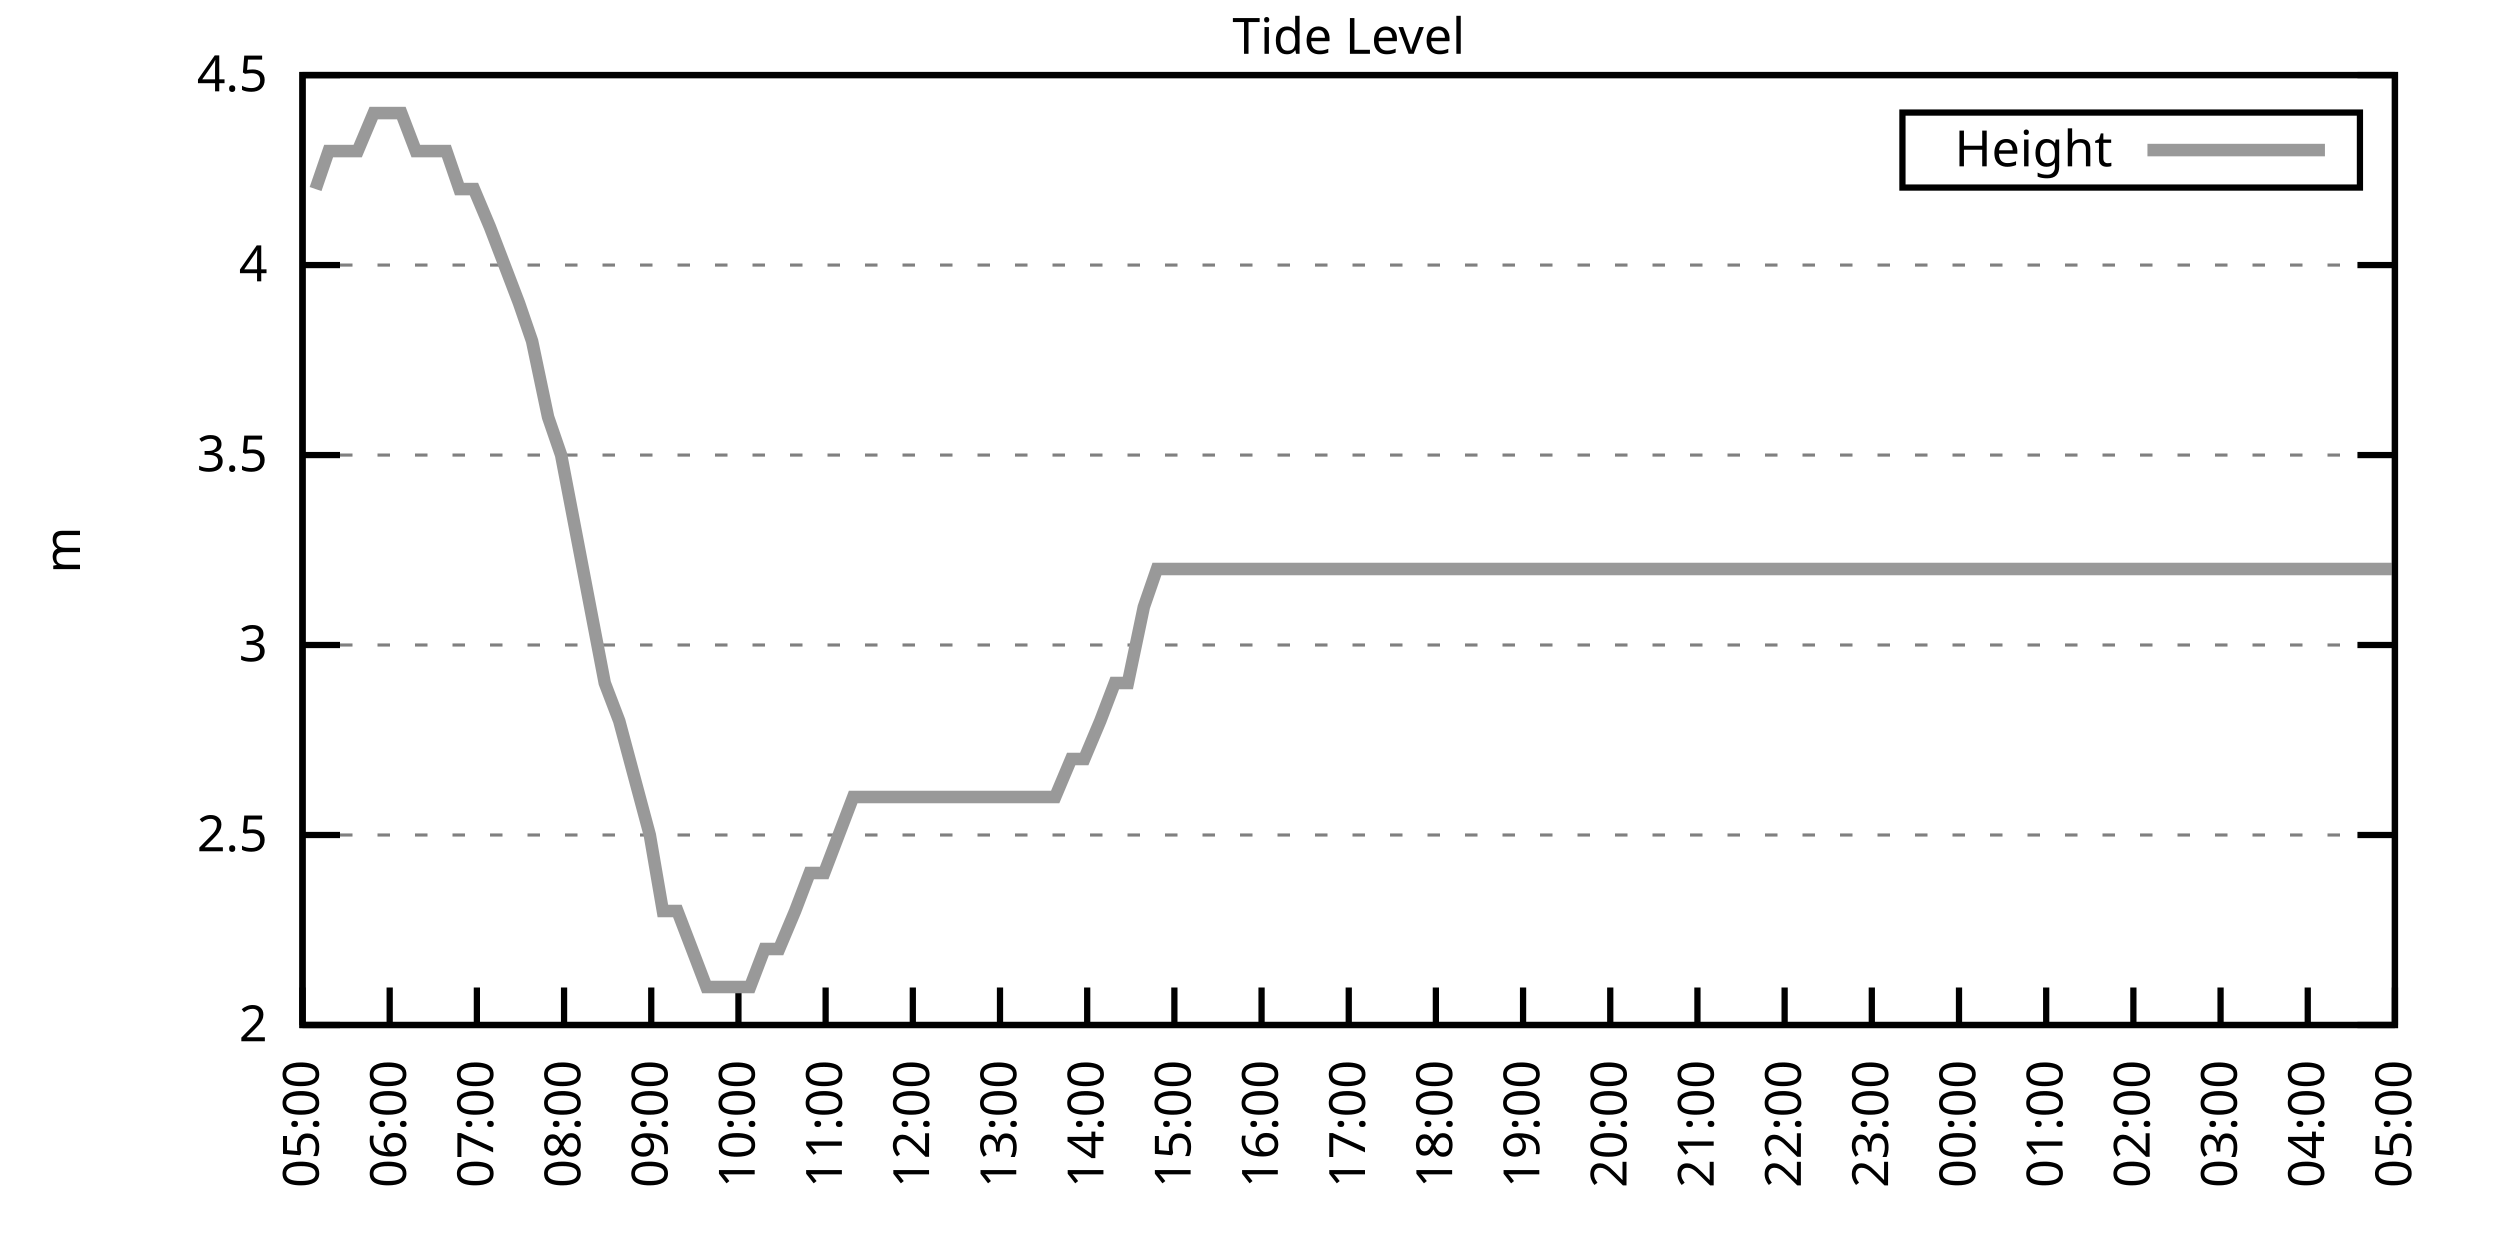
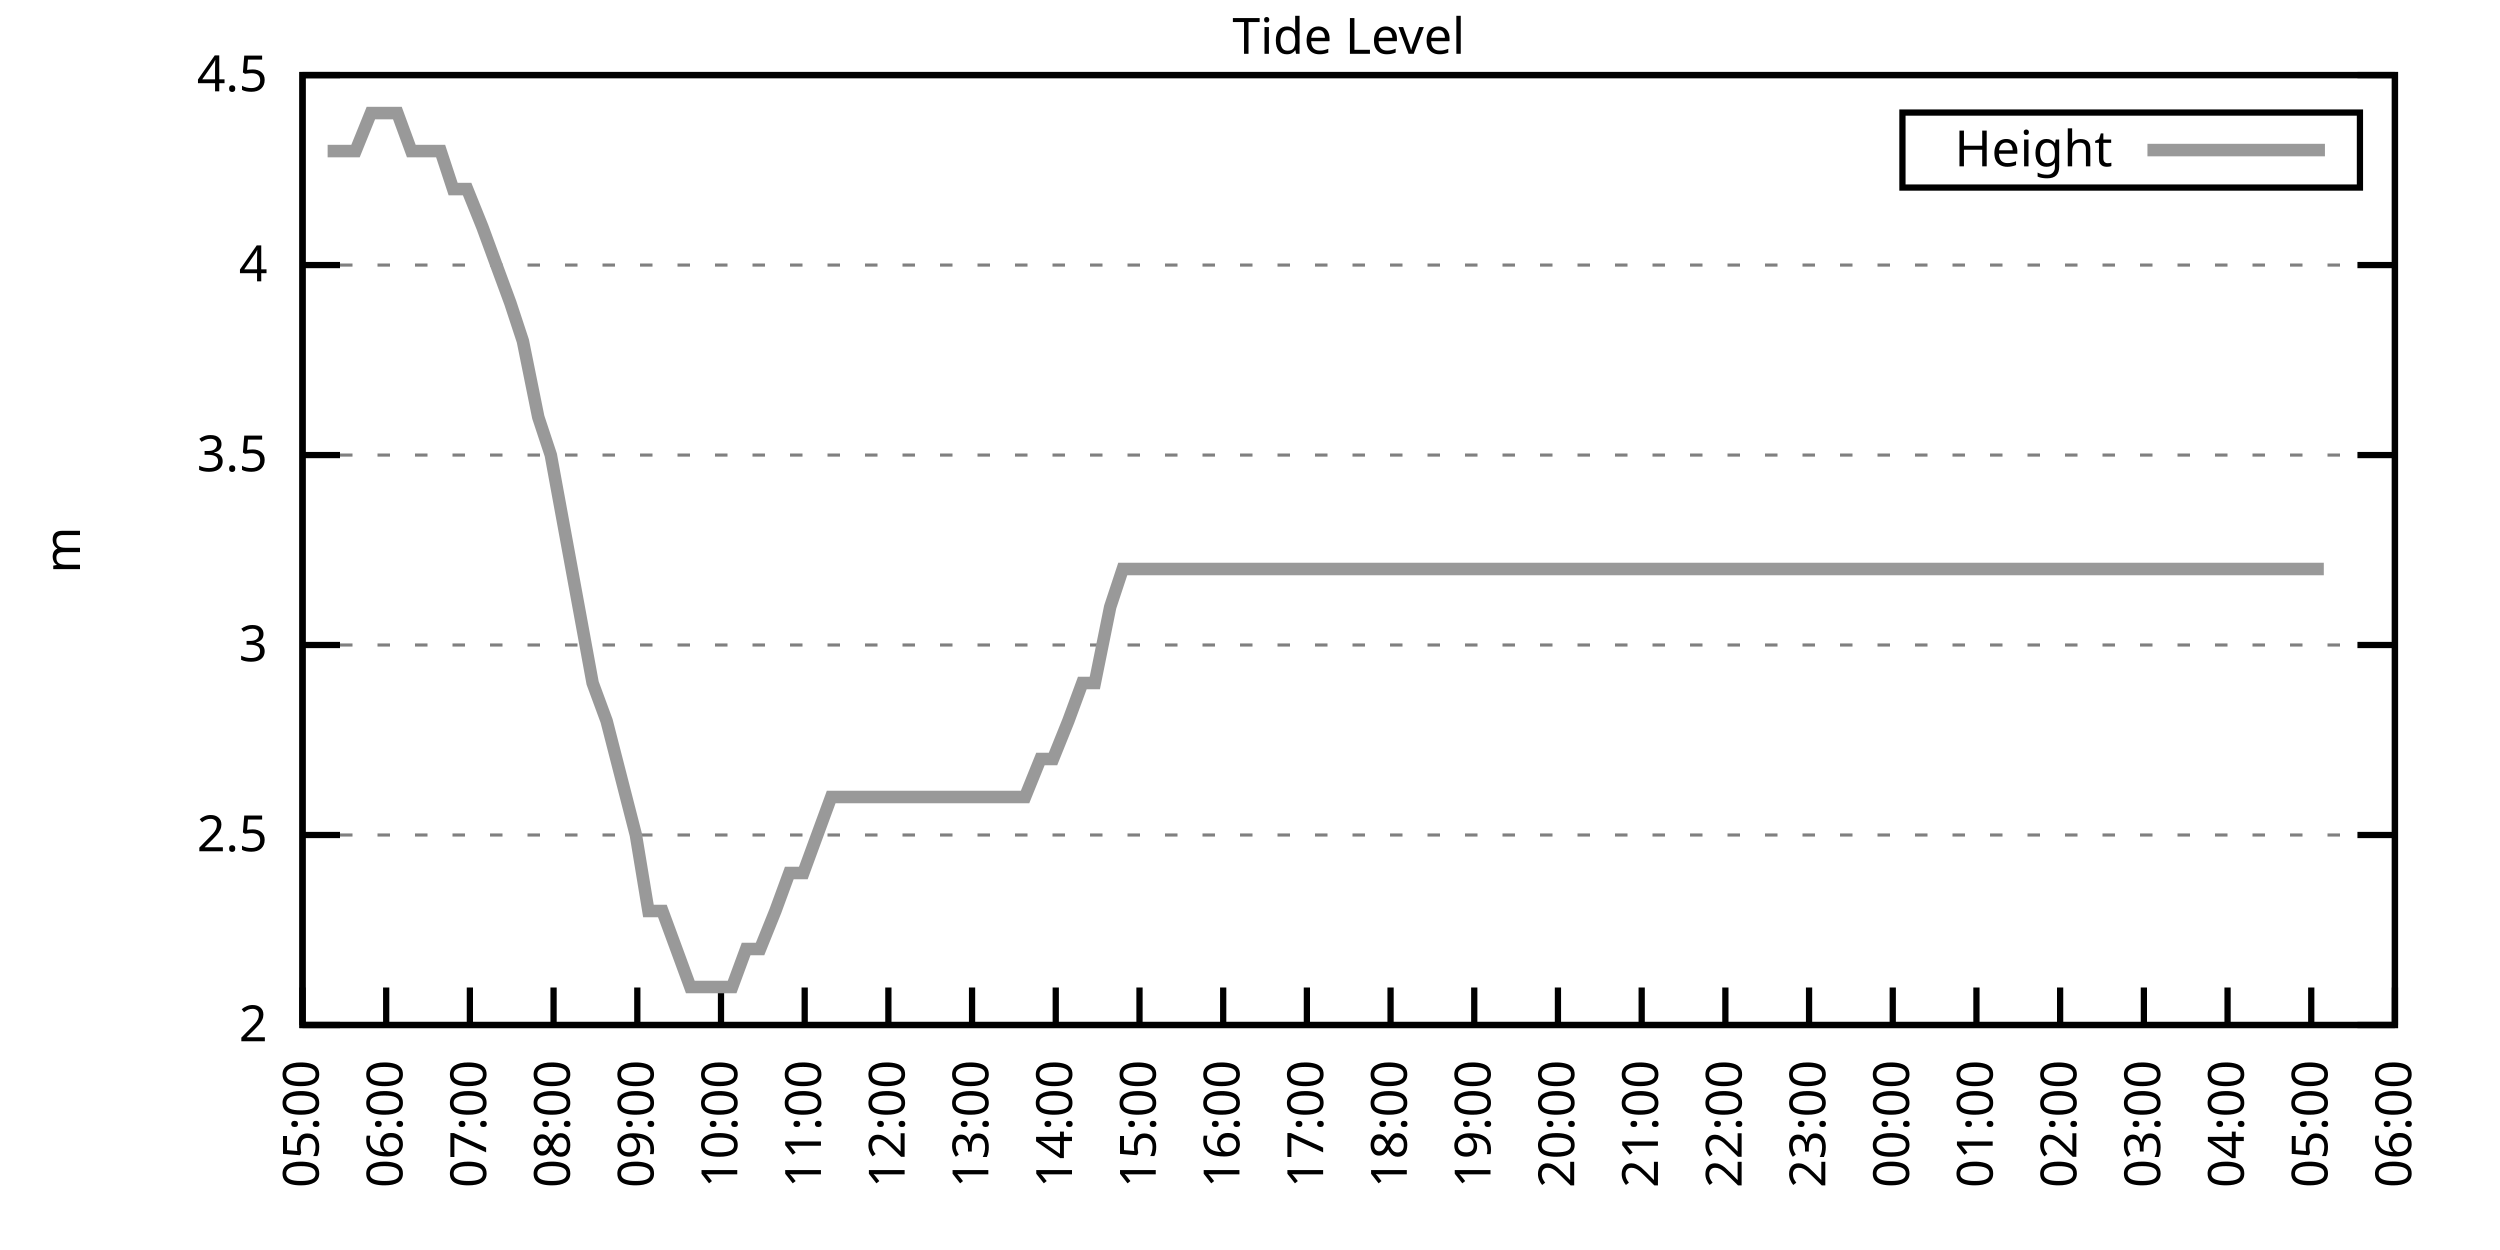
<svg xmlns="http://www.w3.org/2000/svg" xmlns:xlink="http://www.w3.org/1999/xlink" width="400" height="200" viewBox="0 0 400 200">
  <g id="gnuplot_canvas">
    <rect x="0" y="0" width="400" height="200" fill="none" />
    <defs>
      <circle id="gpDot" r="0.5" stroke-width="0.5" stroke="currentColor" />
      <path id="gpPt0" stroke-width="0.333" stroke="currentColor" d="M-1,0 h2 M0,-1 v2" />
      <path id="gpPt1" stroke-width="0.333" stroke="currentColor" d="M-1,-1 L1,1 M1,-1 L-1,1" />
      <path id="gpPt2" stroke-width="0.333" stroke="currentColor" d="M-1,0 L1,0 M0,-1 L0,1 M-1,-1 L1,1 M-1,1 L1,-1" />
      <rect id="gpPt3" stroke-width="0.333" stroke="currentColor" x="-1" y="-1" width="2" height="2" />
      <rect id="gpPt4" stroke-width="0.333" stroke="currentColor" fill="currentColor" x="-1" y="-1" width="2" height="2" />
      <circle id="gpPt5" stroke-width="0.333" stroke="currentColor" cx="0" cy="0" r="1" />
      <use xlink:href="#gpPt5" id="gpPt6" fill="currentColor" stroke="none" />
      <path id="gpPt7" stroke-width="0.333" stroke="currentColor" d="M0,-1.33 L-1.33,0.67 L1.33,0.67 z" />
      <use xlink:href="#gpPt7" id="gpPt8" fill="currentColor" stroke="none" />
      <use xlink:href="#gpPt7" id="gpPt9" stroke="currentColor" transform="rotate(180)" />
      <use xlink:href="#gpPt9" id="gpPt10" fill="currentColor" stroke="none" />
      <use xlink:href="#gpPt3" id="gpPt11" stroke="currentColor" transform="rotate(45)" />
      <use xlink:href="#gpPt11" id="gpPt12" fill="currentColor" stroke="none" />
      <path id="gpPt13" stroke-width="0.333" stroke="currentColor" d="M0,1.330 L1.265,0.411 L0.782,-1.067 L-0.782,-1.076 L-1.265,0.411 z" />
      <use xlink:href="#gpPt13" id="gpPt14" fill="currentColor" stroke="none" />
      <filter id="textbox" filterUnits="objectBoundingBox" x="0" y="0" height="1" width="1">
        <feFlood flood-color="white" flood-opacity="1" result="bgnd" />
        <feComposite in="SourceGraphic" in2="bgnd" operator="atop" />
      </filter>
      <filter id="greybox" filterUnits="objectBoundingBox" x="0" y="0" height="1" width="1">
        <feFlood flood-color="lightgrey" flood-opacity="1" result="grey" />
        <feComposite in="SourceGraphic" in2="grey" operator="atop" />
      </filter>
    </defs>
    <g fill="none" color="white" stroke="currentColor" stroke-width="1.00" stroke-linecap="butt" stroke-linejoin="miter">
</g>
    <g fill="none" color="black" stroke="currentColor" stroke-width="1.00" stroke-linecap="butt" stroke-linejoin="miter">
      <g stroke="none" shape-rendering="crispEdges">
        <polygon fill="rgb(255, 255, 255)" points="48.40,164.00 383.18,164.00 383.18,12.02 48.40,12.02 " />
      </g>
    </g>
    <g fill="none" color="black" stroke="currentColor" stroke-width="1.00" stroke-linecap="butt" stroke-linejoin="miter">
</g>
    <g fill="none" color="black" stroke="black" stroke-width="0.50" stroke-linecap="butt" stroke-linejoin="miter">
</g>
    <g fill="none" color="gray" stroke="currentColor" stroke-width="0.50" stroke-linecap="butt" stroke-linejoin="miter">
      <path stroke="gray" stroke-dasharray="2,4" class="gridline" d="M48.40,164.00 L383.19,164.00  " />
    </g>
    <g fill="none" color="gray" stroke="gray" stroke-width="1.00" stroke-linecap="butt" stroke-linejoin="miter">
</g>
    <g fill="none" color="black" stroke="currentColor" stroke-width="1.00" stroke-linecap="butt" stroke-linejoin="miter">
      <path stroke="black" d="M48.40,164.00 L54.40,164.00 M383.19,164.00 L377.19,164.00  " />
      <g transform="translate(42.80,166.60)" stroke="none" fill="black" font-family="Sans" font-size="8.00" text-anchor="end">
        <text>
          <tspan font-family="Sans"> 2</tspan>
        </text>
      </g>
    </g>
    <g fill="none" color="black" stroke="currentColor" stroke-width="1.00" stroke-linecap="butt" stroke-linejoin="miter">
</g>
    <g fill="none" color="black" stroke="black" stroke-width="0.50" stroke-linecap="butt" stroke-linejoin="miter">
</g>
    <g fill="none" color="gray" stroke="currentColor" stroke-width="0.50" stroke-linecap="butt" stroke-linejoin="miter">
      <path stroke="gray" stroke-dasharray="2,4" class="gridline" d="M48.40,133.60 L383.19,133.60  " />
    </g>
    <g fill="none" color="gray" stroke="gray" stroke-width="1.00" stroke-linecap="butt" stroke-linejoin="miter">
</g>
    <g fill="none" color="black" stroke="currentColor" stroke-width="1.00" stroke-linecap="butt" stroke-linejoin="miter">
      <path stroke="black" d="M48.40,133.60 L54.40,133.60 M383.19,133.60 L377.19,133.60  " />
      <g transform="translate(42.80,136.20)" stroke="none" fill="black" font-family="Sans" font-size="8.00" text-anchor="end">
        <text>
          <tspan font-family="Sans"> 2.5</tspan>
        </text>
      </g>
    </g>
    <g fill="none" color="black" stroke="currentColor" stroke-width="1.00" stroke-linecap="butt" stroke-linejoin="miter">
</g>
    <g fill="none" color="black" stroke="black" stroke-width="0.50" stroke-linecap="butt" stroke-linejoin="miter">
</g>
    <g fill="none" color="gray" stroke="currentColor" stroke-width="0.50" stroke-linecap="butt" stroke-linejoin="miter">
      <path stroke="gray" stroke-dasharray="2,4" class="gridline" d="M48.40,103.20 L383.19,103.20  " />
    </g>
    <g fill="none" color="gray" stroke="gray" stroke-width="1.00" stroke-linecap="butt" stroke-linejoin="miter">
</g>
    <g fill="none" color="black" stroke="currentColor" stroke-width="1.00" stroke-linecap="butt" stroke-linejoin="miter">
      <path stroke="black" d="M48.40,103.20 L54.40,103.20 M383.19,103.20 L377.19,103.20  " />
      <g transform="translate(42.80,105.80)" stroke="none" fill="black" font-family="Sans" font-size="8.00" text-anchor="end">
        <text>
          <tspan font-family="Sans"> 3</tspan>
        </text>
      </g>
    </g>
    <g fill="none" color="black" stroke="currentColor" stroke-width="1.00" stroke-linecap="butt" stroke-linejoin="miter">
</g>
    <g fill="none" color="black" stroke="black" stroke-width="0.50" stroke-linecap="butt" stroke-linejoin="miter">
</g>
    <g fill="none" color="gray" stroke="currentColor" stroke-width="0.50" stroke-linecap="butt" stroke-linejoin="miter">
      <path stroke="gray" stroke-dasharray="2,4" class="gridline" d="M48.40,72.81 L383.19,72.81  " />
    </g>
    <g fill="none" color="gray" stroke="gray" stroke-width="1.00" stroke-linecap="butt" stroke-linejoin="miter">
</g>
    <g fill="none" color="black" stroke="currentColor" stroke-width="1.00" stroke-linecap="butt" stroke-linejoin="miter">
      <path stroke="black" d="M48.40,72.81 L54.40,72.81 M383.19,72.81 L377.19,72.81  " />
      <g transform="translate(42.80,75.41)" stroke="none" fill="black" font-family="Sans" font-size="8.00" text-anchor="end">
        <text>
          <tspan font-family="Sans"> 3.5</tspan>
        </text>
      </g>
    </g>
    <g fill="none" color="black" stroke="currentColor" stroke-width="1.00" stroke-linecap="butt" stroke-linejoin="miter">
</g>
    <g fill="none" color="black" stroke="black" stroke-width="0.50" stroke-linecap="butt" stroke-linejoin="miter">
</g>
    <g fill="none" color="gray" stroke="currentColor" stroke-width="0.50" stroke-linecap="butt" stroke-linejoin="miter">
      <path stroke="gray" stroke-dasharray="2,4" class="gridline" d="M48.40,42.41 L383.19,42.41  " />
    </g>
    <g fill="none" color="gray" stroke="gray" stroke-width="1.00" stroke-linecap="butt" stroke-linejoin="miter">
</g>
    <g fill="none" color="black" stroke="currentColor" stroke-width="1.00" stroke-linecap="butt" stroke-linejoin="miter">
      <path stroke="black" d="M48.40,42.41 L54.40,42.41 M383.19,42.41 L377.19,42.41  " />
      <g transform="translate(42.80,45.01)" stroke="none" fill="black" font-family="Sans" font-size="8.00" text-anchor="end">
        <text>
          <tspan font-family="Sans"> 4</tspan>
        </text>
      </g>
    </g>
    <g fill="none" color="black" stroke="currentColor" stroke-width="1.00" stroke-linecap="butt" stroke-linejoin="miter">
</g>
    <g fill="none" color="black" stroke="black" stroke-width="0.50" stroke-linecap="butt" stroke-linejoin="miter">
</g>
    <g fill="none" color="gray" stroke="currentColor" stroke-width="0.50" stroke-linecap="butt" stroke-linejoin="miter">
      <path stroke="gray" stroke-dasharray="2,4" class="gridline" d="M48.40,12.01 L383.19,12.01  " />
    </g>
    <g fill="none" color="gray" stroke="gray" stroke-width="1.00" stroke-linecap="butt" stroke-linejoin="miter">
</g>
    <g fill="none" color="black" stroke="currentColor" stroke-width="1.00" stroke-linecap="butt" stroke-linejoin="miter">
      <path stroke="black" d="M48.40,12.01 L54.40,12.01 M383.19,12.01 L377.19,12.01  " />
      <g transform="translate(42.80,14.61)" stroke="none" fill="black" font-family="Sans" font-size="8.00" text-anchor="end">
        <text>
          <tspan font-family="Sans"> 4.5</tspan>
        </text>
      </g>
    </g>
    <g fill="none" color="black" stroke="currentColor" stroke-width="1.00" stroke-linecap="butt" stroke-linejoin="miter">
      <path stroke="black" d="M48.40,164.00 L48.40,158.00  " />
      <g transform="translate(51.00,169.60) rotate(270.00)" stroke="none" fill="black" font-family="Sans" font-size="8.00" text-anchor="end">
        <text>
          <tspan font-family="Sans">05:00</tspan>
        </text>
      </g>
    </g>
    <g fill="none" color="black" stroke="currentColor" stroke-width="1.00" stroke-linecap="butt" stroke-linejoin="miter">
-       <path stroke="black" d="M62.35,164.00 L62.35,158.00  " />
-       <g transform="translate(64.95,169.60) rotate(270.00)" stroke="none" fill="black" font-family="Sans" font-size="8.00" text-anchor="end">
+       <path stroke="black" d="M61.79,164.00 L61.79,158.00  " />
+       <g transform="translate(64.39,169.60) rotate(270.00)" stroke="none" fill="black" font-family="Sans" font-size="8.00" text-anchor="end">
        <text>
          <tspan font-family="Sans">06:00</tspan>
        </text>
      </g>
    </g>
    <g fill="none" color="black" stroke="currentColor" stroke-width="1.00" stroke-linecap="butt" stroke-linejoin="miter">
-       <path stroke="black" d="M76.30,164.00 L76.30,158.00  " />
-       <g transform="translate(78.90,169.60) rotate(270.00)" stroke="none" fill="black" font-family="Sans" font-size="8.00" text-anchor="end">
+       <path stroke="black" d="M75.18,164.00 L75.18,158.00  " />
+       <g transform="translate(77.78,169.60) rotate(270.00)" stroke="none" fill="black" font-family="Sans" font-size="8.00" text-anchor="end">
        <text>
          <tspan font-family="Sans">07:00</tspan>
        </text>
      </g>
    </g>
    <g fill="none" color="black" stroke="currentColor" stroke-width="1.00" stroke-linecap="butt" stroke-linejoin="miter">
-       <path stroke="black" d="M90.25,164.00 L90.25,158.00  " />
-       <g transform="translate(92.85,169.60) rotate(270.00)" stroke="none" fill="black" font-family="Sans" font-size="8.00" text-anchor="end">
+       <path stroke="black" d="M88.57,164.00 L88.57,158.00  " />
+       <g transform="translate(91.17,169.60) rotate(270.00)" stroke="none" fill="black" font-family="Sans" font-size="8.00" text-anchor="end">
        <text>
          <tspan font-family="Sans">08:00</tspan>
        </text>
      </g>
    </g>
    <g fill="none" color="black" stroke="currentColor" stroke-width="1.00" stroke-linecap="butt" stroke-linejoin="miter">
-       <path stroke="black" d="M104.20,164.00 L104.20,158.00  " />
-       <g transform="translate(106.80,169.60) rotate(270.00)" stroke="none" fill="black" font-family="Sans" font-size="8.00" text-anchor="end">
+       <path stroke="black" d="M101.97,164.00 L101.97,158.00  " />
+       <g transform="translate(104.57,169.60) rotate(270.00)" stroke="none" fill="black" font-family="Sans" font-size="8.00" text-anchor="end">
        <text>
          <tspan font-family="Sans">09:00</tspan>
        </text>
      </g>
    </g>
    <g fill="none" color="black" stroke="currentColor" stroke-width="1.00" stroke-linecap="butt" stroke-linejoin="miter">
-       <path stroke="black" d="M118.15,164.00 L118.15,158.00  " />
-       <g transform="translate(120.75,169.60) rotate(270.00)" stroke="none" fill="black" font-family="Sans" font-size="8.00" text-anchor="end">
+       <path stroke="black" d="M115.36,164.00 L115.36,158.00  " />
+       <g transform="translate(117.96,169.60) rotate(270.00)" stroke="none" fill="black" font-family="Sans" font-size="8.00" text-anchor="end">
        <text>
          <tspan font-family="Sans">10:00</tspan>
        </text>
      </g>
    </g>
    <g fill="none" color="black" stroke="currentColor" stroke-width="1.00" stroke-linecap="butt" stroke-linejoin="miter">
-       <path stroke="black" d="M132.10,164.00 L132.10,158.00  " />
-       <g transform="translate(134.70,169.60) rotate(270.00)" stroke="none" fill="black" font-family="Sans" font-size="8.00" text-anchor="end">
+       <path stroke="black" d="M128.75,164.00 L128.75,158.00  " />
+       <g transform="translate(131.35,169.60) rotate(270.00)" stroke="none" fill="black" font-family="Sans" font-size="8.00" text-anchor="end">
        <text>
          <tspan font-family="Sans">11:00</tspan>
        </text>
      </g>
    </g>
    <g fill="none" color="black" stroke="currentColor" stroke-width="1.00" stroke-linecap="butt" stroke-linejoin="miter">
-       <path stroke="black" d="M146.05,164.00 L146.05,158.00  " />
-       <g transform="translate(148.65,169.60) rotate(270.00)" stroke="none" fill="black" font-family="Sans" font-size="8.00" text-anchor="end">
+       <path stroke="black" d="M142.14,164.00 L142.14,158.00  " />
+       <g transform="translate(144.74,169.60) rotate(270.00)" stroke="none" fill="black" font-family="Sans" font-size="8.00" text-anchor="end">
        <text>
          <tspan font-family="Sans">12:00</tspan>
        </text>
      </g>
    </g>
    <g fill="none" color="black" stroke="currentColor" stroke-width="1.00" stroke-linecap="butt" stroke-linejoin="miter">
-       <path stroke="black" d="M160.00,164.00 L160.00,158.00  " />
-       <g transform="translate(162.60,169.60) rotate(270.00)" stroke="none" fill="black" font-family="Sans" font-size="8.00" text-anchor="end">
+       <path stroke="black" d="M155.53,164.00 L155.53,158.00  " />
+       <g transform="translate(158.13,169.60) rotate(270.00)" stroke="none" fill="black" font-family="Sans" font-size="8.00" text-anchor="end">
        <text>
          <tspan font-family="Sans">13:00</tspan>
        </text>
      </g>
    </g>
    <g fill="none" color="black" stroke="currentColor" stroke-width="1.00" stroke-linecap="butt" stroke-linejoin="miter">
-       <path stroke="black" d="M173.95,164.00 L173.95,158.00  " />
-       <g transform="translate(176.55,169.60) rotate(270.00)" stroke="none" fill="black" font-family="Sans" font-size="8.00" text-anchor="end">
+       <path stroke="black" d="M168.92,164.00 L168.92,158.00  " />
+       <g transform="translate(171.52,169.60) rotate(270.00)" stroke="none" fill="black" font-family="Sans" font-size="8.00" text-anchor="end">
        <text>
          <tspan font-family="Sans">14:00</tspan>
        </text>
      </g>
    </g>
    <g fill="none" color="black" stroke="currentColor" stroke-width="1.00" stroke-linecap="butt" stroke-linejoin="miter">
-       <path stroke="black" d="M187.90,164.00 L187.90,158.00  " />
-       <g transform="translate(190.50,169.60) rotate(270.00)" stroke="none" fill="black" font-family="Sans" font-size="8.00" text-anchor="end">
+       <path stroke="black" d="M182.32,164.00 L182.32,158.00  " />
+       <g transform="translate(184.92,169.60) rotate(270.00)" stroke="none" fill="black" font-family="Sans" font-size="8.00" text-anchor="end">
        <text>
          <tspan font-family="Sans">15:00</tspan>
        </text>
      </g>
    </g>
    <g fill="none" color="black" stroke="currentColor" stroke-width="1.00" stroke-linecap="butt" stroke-linejoin="miter">
-       <path stroke="black" d="M201.85,164.00 L201.85,158.00  " />
-       <g transform="translate(204.45,169.60) rotate(270.00)" stroke="none" fill="black" font-family="Sans" font-size="8.00" text-anchor="end">
+       <path stroke="black" d="M195.71,164.00 L195.71,158.00  " />
+       <g transform="translate(198.31,169.60) rotate(270.00)" stroke="none" fill="black" font-family="Sans" font-size="8.00" text-anchor="end">
        <text>
          <tspan font-family="Sans">16:00</tspan>
        </text>
      </g>
    </g>
    <g fill="none" color="black" stroke="currentColor" stroke-width="1.00" stroke-linecap="butt" stroke-linejoin="miter">
-       <path stroke="black" d="M215.80,164.00 L215.80,158.00  " />
-       <g transform="translate(218.40,169.60) rotate(270.00)" stroke="none" fill="black" font-family="Sans" font-size="8.00" text-anchor="end">
+       <path stroke="black" d="M209.10,164.00 L209.10,158.00  " />
+       <g transform="translate(211.70,169.60) rotate(270.00)" stroke="none" fill="black" font-family="Sans" font-size="8.00" text-anchor="end">
        <text>
          <tspan font-family="Sans">17:00</tspan>
        </text>
      </g>
    </g>
    <g fill="none" color="black" stroke="currentColor" stroke-width="1.00" stroke-linecap="butt" stroke-linejoin="miter">
-       <path stroke="black" d="M229.74,164.00 L229.74,158.00  " />
-       <g transform="translate(232.34,169.60) rotate(270.00)" stroke="none" fill="black" font-family="Sans" font-size="8.00" text-anchor="end">
+       <path stroke="black" d="M222.49,164.00 L222.49,158.00  " />
+       <g transform="translate(225.09,169.60) rotate(270.00)" stroke="none" fill="black" font-family="Sans" font-size="8.00" text-anchor="end">
        <text>
          <tspan font-family="Sans">18:00</tspan>
        </text>
      </g>
    </g>
    <g fill="none" color="black" stroke="currentColor" stroke-width="1.00" stroke-linecap="butt" stroke-linejoin="miter">
-       <path stroke="black" d="M243.69,164.00 L243.69,158.00  " />
-       <g transform="translate(246.29,169.60) rotate(270.00)" stroke="none" fill="black" font-family="Sans" font-size="8.00" text-anchor="end">
+       <path stroke="black" d="M235.88,164.00 L235.88,158.00  " />
+       <g transform="translate(238.48,169.60) rotate(270.00)" stroke="none" fill="black" font-family="Sans" font-size="8.00" text-anchor="end">
        <text>
          <tspan font-family="Sans">19:00</tspan>
        </text>
      </g>
    </g>
    <g fill="none" color="black" stroke="currentColor" stroke-width="1.00" stroke-linecap="butt" stroke-linejoin="miter">
-       <path stroke="black" d="M257.64,164.00 L257.64,158.00  " />
-       <g transform="translate(260.24,169.60) rotate(270.00)" stroke="none" fill="black" font-family="Sans" font-size="8.00" text-anchor="end">
+       <path stroke="black" d="M249.27,164.00 L249.27,158.00  " />
+       <g transform="translate(251.87,169.60) rotate(270.00)" stroke="none" fill="black" font-family="Sans" font-size="8.00" text-anchor="end">
        <text>
          <tspan font-family="Sans">20:00</tspan>
        </text>
      </g>
    </g>
    <g fill="none" color="black" stroke="currentColor" stroke-width="1.00" stroke-linecap="butt" stroke-linejoin="miter">
-       <path stroke="black" d="M271.59,164.00 L271.59,158.00  " />
-       <g transform="translate(274.19,169.60) rotate(270.00)" stroke="none" fill="black" font-family="Sans" font-size="8.00" text-anchor="end">
+       <path stroke="black" d="M262.67,164.00 L262.67,158.00  " />
+       <g transform="translate(265.27,169.60) rotate(270.00)" stroke="none" fill="black" font-family="Sans" font-size="8.00" text-anchor="end">
        <text>
          <tspan font-family="Sans">21:00</tspan>
        </text>
      </g>
    </g>
    <g fill="none" color="black" stroke="currentColor" stroke-width="1.00" stroke-linecap="butt" stroke-linejoin="miter">
-       <path stroke="black" d="M285.54,164.00 L285.54,158.00  " />
-       <g transform="translate(288.14,169.60) rotate(270.00)" stroke="none" fill="black" font-family="Sans" font-size="8.00" text-anchor="end">
+       <path stroke="black" d="M276.06,164.00 L276.06,158.00  " />
+       <g transform="translate(278.66,169.60) rotate(270.00)" stroke="none" fill="black" font-family="Sans" font-size="8.00" text-anchor="end">
        <text>
          <tspan font-family="Sans">22:00</tspan>
        </text>
      </g>
    </g>
    <g fill="none" color="black" stroke="currentColor" stroke-width="1.00" stroke-linecap="butt" stroke-linejoin="miter">
-       <path stroke="black" d="M299.49,164.00 L299.49,158.00  " />
-       <g transform="translate(302.09,169.60) rotate(270.00)" stroke="none" fill="black" font-family="Sans" font-size="8.00" text-anchor="end">
+       <path stroke="black" d="M289.45,164.00 L289.45,158.00  " />
+       <g transform="translate(292.05,169.60) rotate(270.00)" stroke="none" fill="black" font-family="Sans" font-size="8.00" text-anchor="end">
        <text>
          <tspan font-family="Sans">23:00</tspan>
        </text>
      </g>
    </g>
    <g fill="none" color="black" stroke="currentColor" stroke-width="1.00" stroke-linecap="butt" stroke-linejoin="miter">
-       <path stroke="black" d="M313.44,164.00 L313.44,158.00  " />
-       <g transform="translate(316.04,169.60) rotate(270.00)" stroke="none" fill="black" font-family="Sans" font-size="8.00" text-anchor="end">
+       <path stroke="black" d="M302.84,164.00 L302.84,158.00  " />
+       <g transform="translate(305.44,169.60) rotate(270.00)" stroke="none" fill="black" font-family="Sans" font-size="8.00" text-anchor="end">
        <text>
          <tspan font-family="Sans">00:00</tspan>
        </text>
      </g>
    </g>
    <g fill="none" color="black" stroke="currentColor" stroke-width="1.00" stroke-linecap="butt" stroke-linejoin="miter">
-       <path stroke="black" d="M327.39,164.00 L327.39,158.00  " />
-       <g transform="translate(329.99,169.60) rotate(270.00)" stroke="none" fill="black" font-family="Sans" font-size="8.00" text-anchor="end">
+       <path stroke="black" d="M316.23,164.00 L316.23,158.00  " />
+       <g transform="translate(318.83,169.60) rotate(270.00)" stroke="none" fill="black" font-family="Sans" font-size="8.00" text-anchor="end">
        <text>
          <tspan font-family="Sans">01:00</tspan>
        </text>
      </g>
    </g>
    <g fill="none" color="black" stroke="currentColor" stroke-width="1.00" stroke-linecap="butt" stroke-linejoin="miter">
-       <path stroke="black" d="M341.34,164.00 L341.34,158.00  " />
-       <g transform="translate(343.94,169.60) rotate(270.00)" stroke="none" fill="black" font-family="Sans" font-size="8.00" text-anchor="end">
+       <path stroke="black" d="M329.62,164.00 L329.62,158.00  " />
+       <g transform="translate(332.22,169.60) rotate(270.00)" stroke="none" fill="black" font-family="Sans" font-size="8.00" text-anchor="end">
        <text>
          <tspan font-family="Sans">02:00</tspan>
        </text>
      </g>
    </g>
    <g fill="none" color="black" stroke="currentColor" stroke-width="1.00" stroke-linecap="butt" stroke-linejoin="miter">
-       <path stroke="black" d="M355.29,164.00 L355.29,158.00  " />
-       <g transform="translate(357.89,169.60) rotate(270.00)" stroke="none" fill="black" font-family="Sans" font-size="8.00" text-anchor="end">
+       <path stroke="black" d="M343.02,164.00 L343.02,158.00  " />
+       <g transform="translate(345.62,169.60) rotate(270.00)" stroke="none" fill="black" font-family="Sans" font-size="8.00" text-anchor="end">
        <text>
          <tspan font-family="Sans">03:00</tspan>
        </text>
      </g>
    </g>
    <g fill="none" color="black" stroke="currentColor" stroke-width="1.00" stroke-linecap="butt" stroke-linejoin="miter">
-       <path stroke="black" d="M369.24,164.00 L369.24,158.00  " />
-       <g transform="translate(371.84,169.60) rotate(270.00)" stroke="none" fill="black" font-family="Sans" font-size="8.00" text-anchor="end">
+       <path stroke="black" d="M356.41,164.00 L356.41,158.00  " />
+       <g transform="translate(359.01,169.60) rotate(270.00)" stroke="none" fill="black" font-family="Sans" font-size="8.00" text-anchor="end">
        <text>
          <tspan font-family="Sans">04:00</tspan>
+         </text>
+       </g>
+     </g>
+     <g fill="none" color="black" stroke="currentColor" stroke-width="1.00" stroke-linecap="butt" stroke-linejoin="miter">
+       <path stroke="black" d="M369.80,164.00 L369.80,158.00  " />
+       <g transform="translate(372.40,169.60) rotate(270.00)" stroke="none" fill="black" font-family="Sans" font-size="8.00" text-anchor="end">
+         <text>
+           <tspan font-family="Sans">05:00</tspan>
        </text>
      </g>
    </g>
    <g fill="none" color="black" stroke="currentColor" stroke-width="1.00" stroke-linecap="butt" stroke-linejoin="miter">
      <path stroke="black" d="M383.19,164.00 L383.19,158.00  " />
      <g transform="translate(385.79,169.60) rotate(270.00)" stroke="none" fill="black" font-family="Sans" font-size="8.00" text-anchor="end">
        <text>
-           <tspan font-family="Sans">05:00</tspan>
+           <tspan font-family="Sans">06:00</tspan>
        </text>
      </g>
    </g>
    <g fill="none" color="black" stroke="currentColor" stroke-width="1.00" stroke-linecap="butt" stroke-linejoin="miter">
</g>
    <g fill="none" color="black" stroke="currentColor" stroke-width="1.00" stroke-linecap="butt" stroke-linejoin="miter">
      <path stroke="black" d="M48.40,12.01 L48.40,164.00 L383.19,164.00 L383.19,12.01 L48.40,12.01 Z  " />
    </g>
    <g fill="none" color="black" stroke="currentColor" stroke-width="1.00" stroke-linecap="butt" stroke-linejoin="miter">
</g>
    <g fill="none" color="black" stroke="currentColor" stroke-width="1.00" stroke-linecap="butt" stroke-linejoin="miter">
      <path stroke="black" d="M304.39,30.01 L304.39,18.01 L377.59,18.01 L377.59,30.01 L304.39,30.01 Z  " />
    </g>
    <g id="Tide_level_plot_1">
      <g fill="none" color="white" stroke="black" stroke-width="2.00" stroke-linecap="butt" stroke-linejoin="miter">
</g>
      <g fill="none" color="black" stroke="currentColor" stroke-width="2.00" stroke-linecap="butt" stroke-linejoin="miter">
        <g transform="translate(337.99,26.61)" stroke="none" fill="black" font-family="Sans" font-size="8.00" text-anchor="end">
          <text>
            <tspan font-family="Sans">Height</tspan>
          </text>
        </g>
      </g>
      <g fill="none" color="black" stroke="currentColor" stroke-width="2.00" stroke-linecap="butt" stroke-linejoin="miter">
-         <path stroke="rgb(153, 153, 153)" d="M343.59,24.01 L371.99,24.01 M50.49,30.25 L52.58,24.17 L54.91,24.17 L57.23,24.17 L59.79,18.09 L61.88,18.09   L64.21,18.09 L66.53,24.17 L69.09,24.17 L71.42,24.17 L73.51,30.25 L75.83,30.25 L78.39,36.33 L80.72,42.41   L83.04,48.49 L85.13,54.57 L87.69,66.73 L89.78,72.81 L92.11,84.97 L94.43,97.12 L96.76,109.28 L99.08,115.36   L103.97,133.60 L106.06,145.76 L108.38,145.76 L110.71,151.84 L113.03,157.92 L115.36,157.92 L117.92,157.92 L120.01,157.92   L122.33,151.84 L124.66,151.84 L127.22,145.76 L129.54,139.68 L131.87,139.68 L134.19,133.60 L136.51,127.52 L138.61,127.52   L141.16,127.52 L143.49,127.52 L145.58,127.52 L147.91,127.52 L150.23,127.52 L152.79,127.52 L154.88,127.52 L157.21,127.52   L159.76,127.52 L161.86,127.52 L164.41,127.52 L166.27,127.52 L168.83,127.52 L171.39,121.44 L173.48,121.44 L176.04,115.36   L178.36,109.28 L180.46,109.28 L183.01,97.12 L185.11,91.04 L187.66,91.04 L189.99,91.04 L192.31,91.04 L194.64,91.04   L196.96,91.04 L199.06,91.04 L201.38,91.04 L203.71,91.04 L206.03,91.04 L208.59,91.04 L210.68,91.04 L213.01,91.04   L215.33,91.04 L217.89,91.04 L219.98,91.04 L222.54,91.04 L224.86,91.04 L227.19,91.04 L229.28,91.04 L231.84,91.04   L233.93,91.04 L236.49,91.04 L238.58,91.04 L241.14,91.04 L243.46,91.04 L245.55,91.04 L247.88,91.04 L250.20,91.04   L252.76,91.04 L255.09,91.04 L257.18,91.04 L259.50,91.04 L262.06,91.04 L264.15,91.04 L266.71,91.04 L269.04,91.04   L271.13,91.04 L273.69,91.04 L276.01,91.04 L278.10,91.04 L280.43,91.04 L282.99,91.04 L285.08,91.04 L287.40,91.04   L289.50,91.04 L292.05,91.04 L294.61,91.04 L296.70,91.04 L299.03,91.04 L301.58,91.04 L303.91,91.04 L306.23,91.04   L308.56,91.04 L310.88,91.04 L312.98,91.04 L315.53,91.04 L317.63,91.04 L320.18,91.04 L322.51,91.04 L324.83,91.04   L327.16,91.04 L329.02,91.04 L331.81,91.04 L334.13,91.04 L336.23,91.04 L338.55,91.04 L340.88,91.04 L343.43,91.04   L345.76,91.04 L347.85,91.04 L350.18,91.04 L352.73,91.04 L355.06,91.04 L357.15,91.04 L359.71,91.04 L361.80,91.04   L364.36,91.04 L366.45,91.04 L368.78,91.04 L371.10,91.04 L373.66,91.04 L375.75,91.04 L378.31,91.04 L380.63,91.04   L382.96,91.04  " />
+         <path stroke="rgb(153, 153, 153)" d="M343.59,24.01 L371.99,24.01 M52.42,24.17 L54.65,24.17 L56.88,24.17 L59.34,18.09 L61.35,18.09 L63.58,18.09   L65.81,24.17 L68.26,24.17 L70.50,24.17 L72.50,30.25 L74.74,30.25 L77.19,36.33 L79.42,42.41 L81.66,48.49   L83.66,54.57 L86.12,66.73 L88.13,72.81 L90.36,84.97 L92.59,97.12 L94.82,109.28 L97.06,115.36 L101.74,133.60   L103.75,145.76 L105.98,145.76 L108.22,151.84 L110.45,157.92 L112.68,157.92 L115.13,157.92 L117.14,157.92 L119.38,151.84   L121.61,151.84 L124.06,145.76 L126.29,139.68 L128.53,139.68 L130.76,133.60 L132.99,127.52 L135.00,127.52 L137.45,127.52   L139.69,127.52 L141.69,127.52 L143.93,127.52 L146.16,127.52 L148.61,127.52 L150.62,127.52 L152.85,127.52 L155.31,127.52   L157.32,127.52 L159.77,127.52 L161.56,127.52 L164.01,127.52 L166.47,121.44 L168.48,121.44 L170.93,115.36 L173.17,109.28   L175.17,109.28 L177.63,97.12 L179.64,91.04 L182.09,91.04 L184.32,91.04 L186.56,91.04 L188.79,91.04 L191.02,91.04   L193.03,91.04 L195.26,91.04 L197.49,91.04 L199.73,91.04 L202.18,91.04 L204.19,91.04 L206.42,91.04 L208.65,91.04   L211.11,91.04 L213.12,91.04 L215.57,91.04 L217.80,91.04 L220.04,91.04 L222.04,91.04 L224.50,91.04 L226.51,91.04   L228.96,91.04 L230.97,91.04 L233.43,91.04 L235.66,91.04 L237.67,91.04 L239.90,91.04 L242.13,91.04 L244.59,91.04   L246.82,91.04 L248.83,91.04 L251.06,91.04 L253.51,91.04 L255.52,91.04 L257.98,91.04 L260.21,91.04 L262.22,91.04   L264.67,91.04 L266.91,91.04 L268.92,91.04 L271.15,91.04 L273.60,91.04 L275.61,91.04 L277.84,91.04 L279.85,91.04   L282.31,91.04 L284.76,91.04 L286.77,91.04 L289.00,91.04 L291.46,91.04 L293.69,91.04 L295.92,91.04 L298.15,91.04   L300.39,91.04 L302.39,91.04 L304.85,91.04 L306.86,91.04 L309.31,91.04 L311.54,91.04 L313.78,91.04 L316.01,91.04   L317.79,91.04 L320.47,91.04 L322.70,91.04 L324.71,91.04 L326.95,91.04 L329.18,91.04 L331.63,91.04 L333.86,91.04   L335.87,91.04 L338.10,91.04 L340.56,91.04 L342.79,91.04 L344.80,91.04 L347.26,91.04 L349.26,91.04 L351.72,91.04   L353.73,91.04 L355.96,91.04 L358.19,91.04 L360.65,91.04 L362.66,91.04 L365.11,91.04 L367.34,91.04 L369.58,91.04   L371.81,91.04  " />
      </g>
    </g>
    <g fill="none" color="black" stroke="currentColor" stroke-width="2.00" stroke-linecap="butt" stroke-linejoin="miter">
</g>
    <g fill="none" color="black" stroke="black" stroke-width="1.00" stroke-linecap="butt" stroke-linejoin="miter">
</g>
    <g fill="none" color="black" stroke="currentColor" stroke-width="1.00" stroke-linecap="butt" stroke-linejoin="miter">
      <path stroke="black" d="M48.40,12.01 L48.40,164.00 L383.19,164.00 L383.19,12.01 L48.40,12.01 Z  " />
      <g transform="translate(12.80,88.01) rotate(270.00)" stroke="none" fill="black" font-family="Sans" font-size="8.00" text-anchor="middle">
        <text>
          <tspan font-family="Sans">m</tspan>
        </text>
      </g>
    </g>
    <g fill="none" color="black" stroke="currentColor" stroke-width="1.00" stroke-linecap="butt" stroke-linejoin="miter">
</g>
    <g fill="none" color="black" stroke="currentColor" stroke-width="1.00" stroke-linecap="butt" stroke-linejoin="miter">
      <g transform="translate(215.79,8.61)" stroke="none" fill="black" font-family="Sans" font-size="8.00" text-anchor="middle">
        <text>
          <tspan font-family="Sans">Tide Level</tspan>
        </text>
      </g>
    </g>
    <g fill="none" color="black" stroke="currentColor" stroke-width="1.00" stroke-linecap="butt" stroke-linejoin="miter">
</g>
  </g>
</svg>
